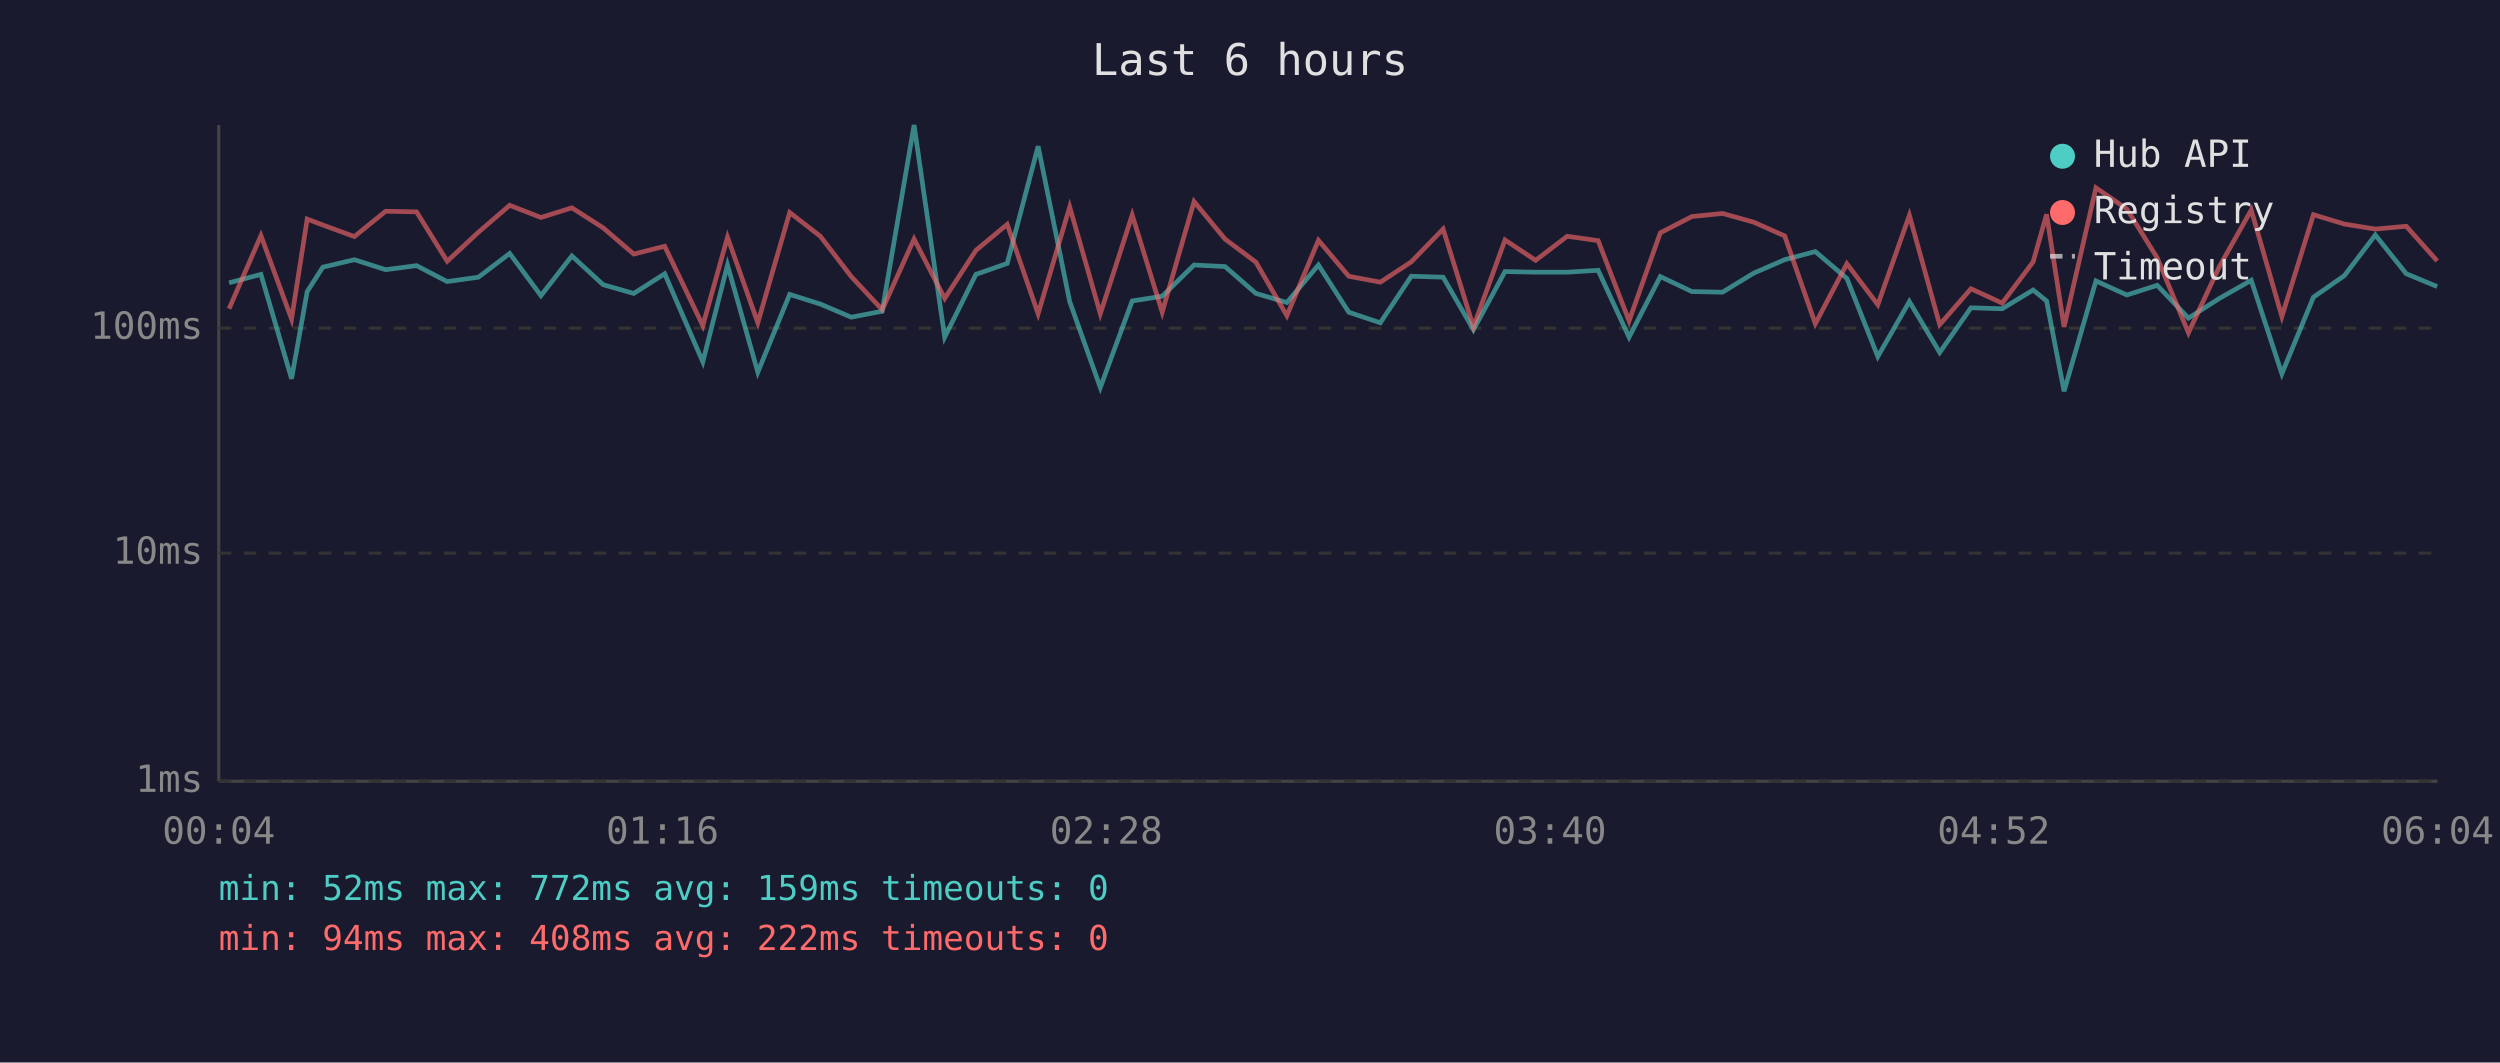
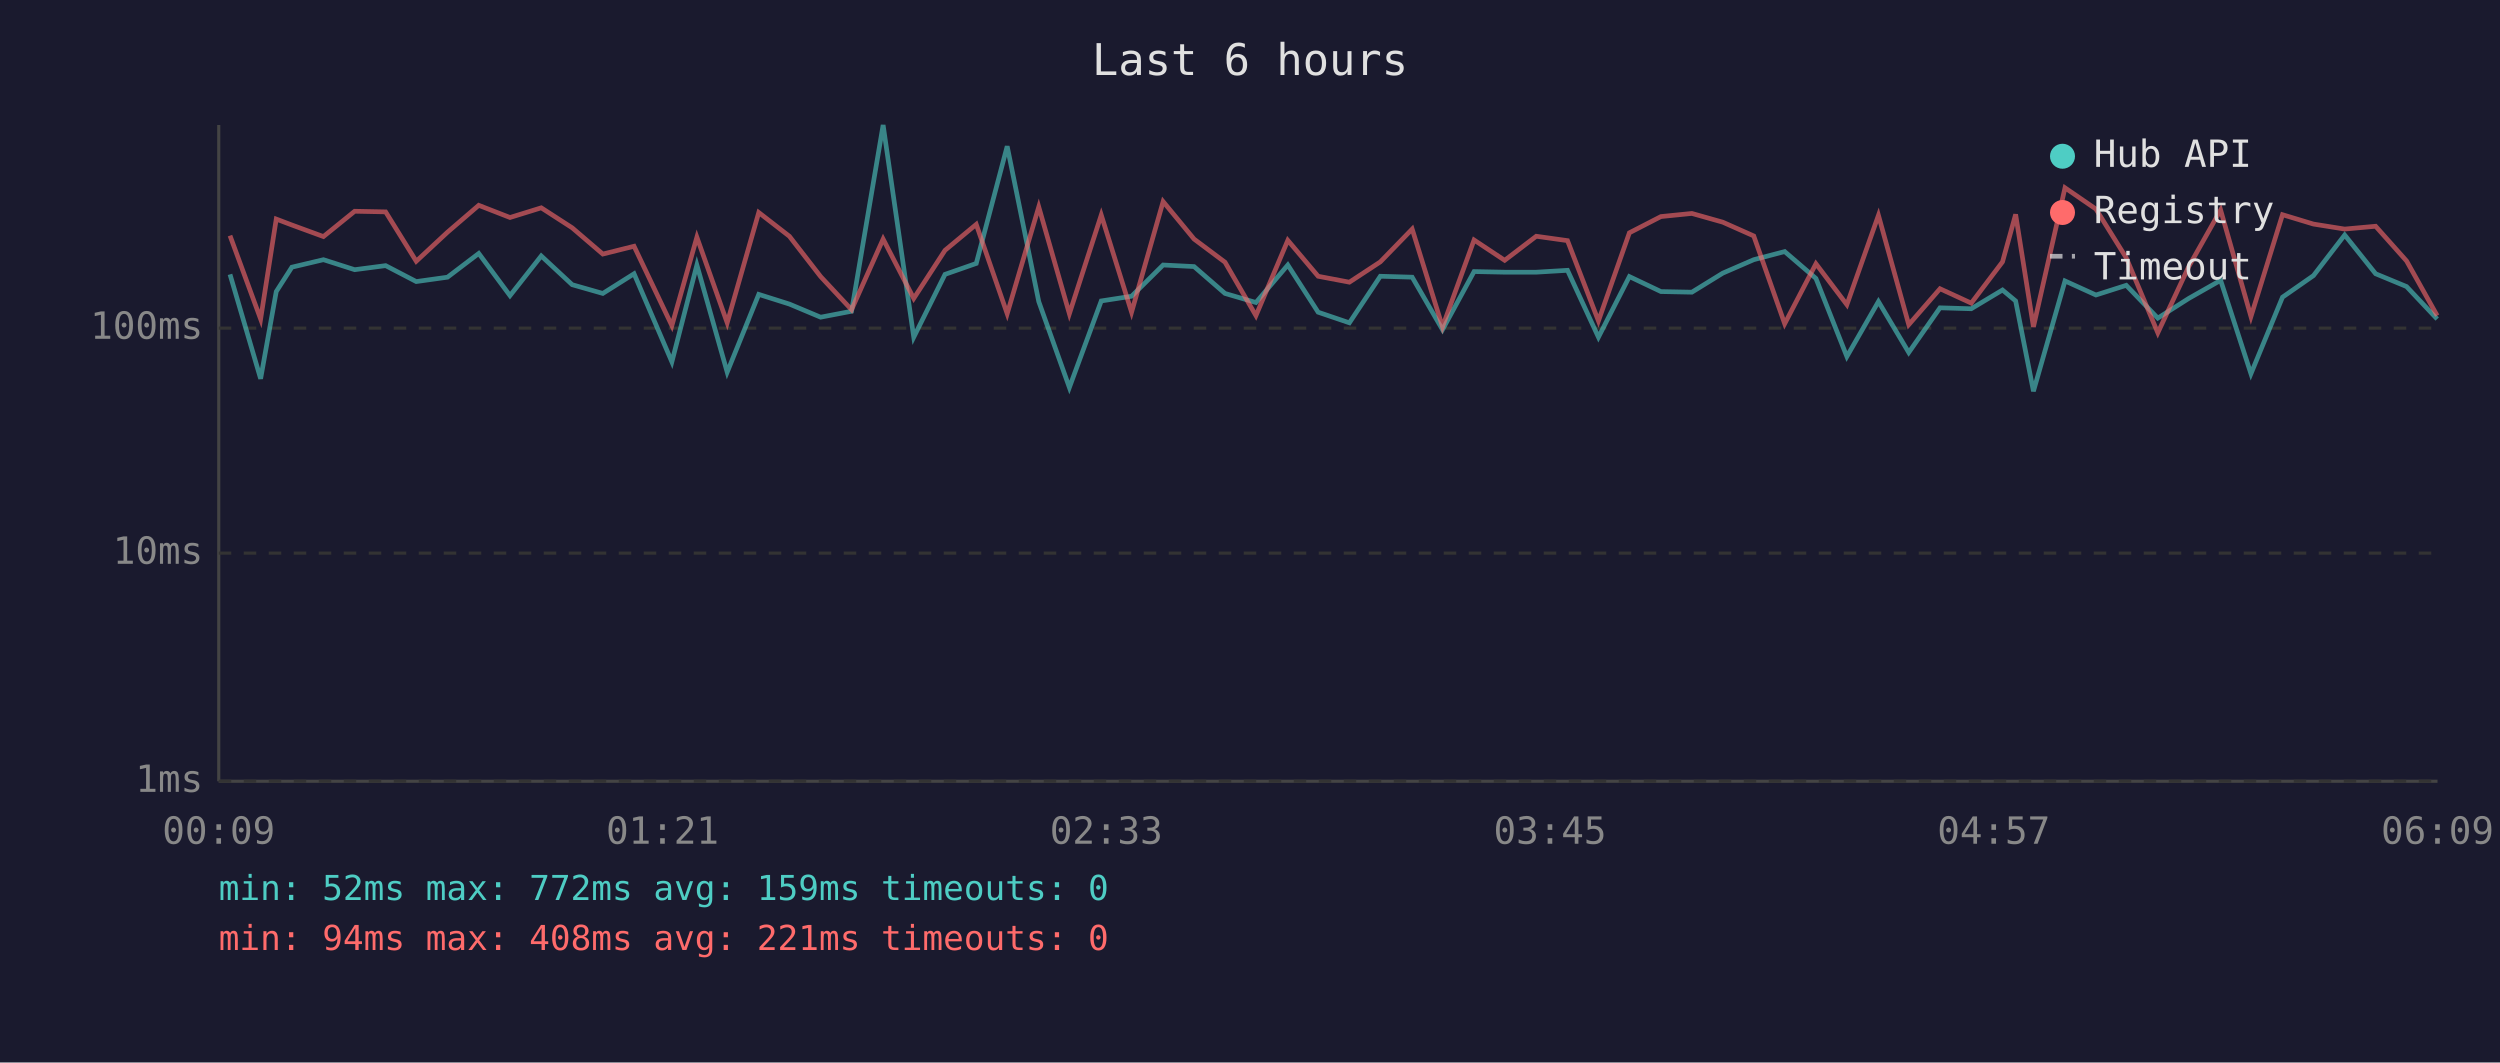
<svg xmlns="http://www.w3.org/2000/svg" viewBox="0 0 800 340" font-family="monospace" font-size="12">
  <rect width="800" height="340" fill="#1a1a2e" />
  <text x="400" y="24" fill="#e0e0e0" font-size="14" text-anchor="middle">Last 6 hours</text>
  <line x1="70" y1="40" x2="70" y2="250" stroke="#444" stroke-width="1" />
  <line x1="70" y1="250" x2="780" y2="250" stroke="#444" stroke-width="1" />
  <line x1="70" y1="250" x2="780" y2="250" stroke="#333" stroke-width="1" stroke-dasharray="4" />
  <text x="65" y="250" fill="#888" text-anchor="end" dominant-baseline="middle">1ms</text>
  <line x1="70" y1="177" x2="780" y2="177" stroke="#333" stroke-width="1" stroke-dasharray="4" />
  <text x="65" y="177" fill="#888" text-anchor="end" dominant-baseline="middle">10ms</text>
  <line x1="70" y1="105" x2="780" y2="105" stroke="#333" stroke-width="1" stroke-dasharray="4" />
  <text x="65" y="105" fill="#888" text-anchor="end" dominant-baseline="middle">100ms</text>
-   <text x="70" y="270" fill="#888" text-anchor="middle">00:04</text>
-   <text x="212" y="270" fill="#888" text-anchor="middle">01:16</text>
-   <text x="354" y="270" fill="#888" text-anchor="middle">02:28</text>
-   <text x="496" y="270" fill="#888" text-anchor="middle">03:40</text>
-   <text x="638" y="270" fill="#888" text-anchor="middle">04:52</text>
-   <text x="780" y="270" fill="#888" text-anchor="middle">06:04</text>
-   <polyline points="73.3,90.5 83.5,87.8 93.3,121.2 98.3,93.3 103.3,85.5 113.4,83.1 123.4,86.3 133.3,85.0 143.1,90.1 153.1,88.7 163.1,81.1 173.1,94.6 183.0,81.9 193.0,91.1 202.8,93.9 212.7,87.6 224.9,115.8 232.8,84.8 242.5,119.1 252.7,94.2 262.5,97.3 272.4,101.5 282.3,99.6 292.5,40.0 302.3,107.9 312.3,87.8 322.3,84.3 332.2,46.8 342.3,96.5 352.1,124.0 362.3,96.3 371.9,94.8 382.1,84.8 392.0,85.3 401.9,93.9 411.8,96.8 421.9,84.8 431.6,99.9 441.7,103.3 451.6,88.4 461.8,88.7 471.5,105.5 481.6,86.9 491.4,87.1 501.5,87.1 511.4,86.5 521.3,107.9 531.3,88.5 541.4,93.3 551.2,93.5 561.2,87.4 571.1,83.1 580.9,80.5 591.0,89.1 600.9,114.1 611.0,96.5 620.7,112.8 630.7,98.5 640.7,98.8 650.6,92.8 654.9,96.3 660.5,125.2 670.7,89.9 680.6,94.4 690.3,91.3 700.3,101.8 710.2,95.5 720.4,89.7 730.2,119.6 740.3,95.1 750.2,88.2 760.1,75.2 770.0,87.6 779.9,91.7" fill="none" stroke="#4ecdc4" stroke-width="1.5" opacity="0.6" />
-   <polyline points="73.3,98.8 83.5,75.4 93.3,102.1 98.3,70.1 103.3,72.0 113.4,75.7 123.4,67.6 133.3,67.8 143.1,83.6 153.1,74.3 163.1,65.7 173.1,69.6 183.0,66.5 193.0,72.9 202.8,81.3 212.7,78.8 224.9,104.2 232.8,75.9 242.5,103.3 252.7,68.0 262.5,75.6 272.4,88.5 282.3,99.1 292.5,76.5 302.3,95.5 312.3,80.1 322.3,71.8 332.2,100.4 342.3,66.2 352.1,100.4 362.3,68.8 371.9,99.9 382.1,64.5 392.0,76.5 401.9,83.9 411.8,101.0 421.9,76.9 431.6,88.4 441.7,90.3 451.6,83.8 461.8,73.3 471.5,104.6 481.6,76.8 491.4,83.3 501.5,75.6 511.4,77.0 521.3,102.7 531.3,74.5 541.4,69.3 551.2,68.3 561.2,71.1 571.1,75.5 580.9,103.6 591.0,84.4 600.9,97.5 611.0,68.9 620.7,103.9 630.7,92.4 640.7,97.0 650.6,83.8 654.9,68.6 660.5,104.6 670.7,60.1 680.6,66.9 690.3,82.5 700.3,106.5 710.2,85.3 720.4,67.2 730.2,101.3 740.3,68.7 750.2,71.7 760.1,73.3 770.0,72.4 779.9,83.5" fill="none" stroke="#ff6b6b" stroke-width="1.5" opacity="0.6" />
+   <text x="70" y="270" fill="#888" text-anchor="middle">00:09</text>
+   <text x="212" y="270" fill="#888" text-anchor="middle">01:21</text>
+   <text x="354" y="270" fill="#888" text-anchor="middle">02:33</text>
+   <text x="496" y="270" fill="#888" text-anchor="middle">03:45</text>
+   <text x="638" y="270" fill="#888" text-anchor="middle">04:57</text>
+   <text x="780" y="270" fill="#888" text-anchor="middle">06:09</text>
+   <polyline points="73.6,87.8 83.4,121.2 88.4,93.3 93.4,85.5 103.5,83.1 113.5,86.3 123.4,85.0 133.2,90.1 143.2,88.7 153.2,81.1 163.2,94.6 173.2,81.9 183.1,91.1 192.9,93.9 202.9,87.6 215.0,115.8 223.0,84.8 232.7,119.1 242.8,94.2 252.6,97.3 262.6,101.5 272.5,99.6 282.6,40.0 292.4,107.9 302.4,87.8 312.4,84.3 322.3,46.8 332.4,96.5 342.2,124.0 352.4,96.3 362.1,94.8 372.2,84.8 382.1,85.3 392.0,93.9 401.9,96.8 412.1,84.8 421.8,99.9 431.8,103.3 441.7,88.4 451.9,88.7 461.6,105.5 471.7,86.9 481.5,87.1 491.6,87.1 501.6,86.5 511.5,107.9 521.4,88.5 531.5,93.3 541.4,93.5 551.3,87.4 561.2,83.1 571.1,80.5 581.1,89.1 591.0,114.1 601.1,96.5 610.8,112.8 620.8,98.5 630.8,98.8 640.8,92.8 645.0,96.3 650.7,125.2 660.8,89.9 670.7,94.4 680.4,91.3 690.5,101.8 700.4,95.5 710.6,89.7 720.3,119.6 730.4,95.1 740.3,88.2 750.3,75.2 760.2,87.6 770.1,91.7 779.9,102.1" fill="none" stroke="#4ecdc4" stroke-width="1.5" opacity="0.6" />
+   <polyline points="73.6,75.4 83.4,102.1 88.4,70.1 93.4,72.0 103.5,75.7 113.5,67.6 123.4,67.8 133.2,83.6 143.2,74.3 153.2,65.7 163.2,69.6 173.2,66.5 183.1,72.9 192.9,81.3 202.9,78.8 215.0,104.2 223.0,75.9 232.7,103.3 242.8,68.0 252.6,75.6 262.6,88.5 272.5,99.1 282.6,76.5 292.4,95.5 302.4,80.1 312.4,71.8 322.3,100.4 332.4,66.2 342.2,100.4 352.4,68.8 362.1,99.9 372.2,64.5 382.1,76.5 392.0,83.9 401.9,101.0 412.1,76.9 421.8,88.4 431.8,90.3 441.7,83.8 451.9,73.3 461.6,104.6 471.7,76.8 481.5,83.3 491.6,75.6 501.6,77.0 511.5,102.7 521.4,74.5 531.5,69.3 541.4,68.3 551.3,71.1 561.2,75.5 571.1,103.6 581.1,84.4 591.0,97.5 601.1,68.9 610.8,103.9 620.8,92.4 630.8,97.0 640.8,83.8 645.0,68.6 650.7,104.6 660.8,60.1 670.7,66.9 680.4,82.5 690.5,106.5 700.4,85.3 710.6,67.2 720.3,101.3 730.4,68.7 740.3,71.7 750.3,73.3 760.2,72.4 770.1,83.5 779.9,101.0" fill="none" stroke="#ff6b6b" stroke-width="1.5" opacity="0.6" />
  <circle cx="660" cy="50" r="4" fill="#4ecdc4" />
  <text x="670" y="50" fill="#e0e0e0" dominant-baseline="middle">Hub API</text>
  <circle cx="660" cy="68" r="4" fill="#ff6b6b" />
  <text x="670" y="68" fill="#e0e0e0" dominant-baseline="middle">Registry</text>
  <line x1="656" y1="82" x2="664" y2="82" stroke="#e0e0e0" stroke-width="1.5" stroke-dasharray="4,3" opacity="0.7" />
  <text x="670" y="86" fill="#e0e0e0" dominant-baseline="middle">Timeout</text>
  <text x="70" y="288" fill="#4ecdc4" font-size="11">min: 52ms  max: 772ms  avg: 159ms  timeouts: 0</text>
-   <text x="70" y="304" fill="#ff6b6b" font-size="11">min: 94ms  max: 408ms  avg: 222ms  timeouts: 0</text>
+   <text x="70" y="304" fill="#ff6b6b" font-size="11">min: 94ms  max: 408ms  avg: 221ms  timeouts: 0</text>
</svg>
